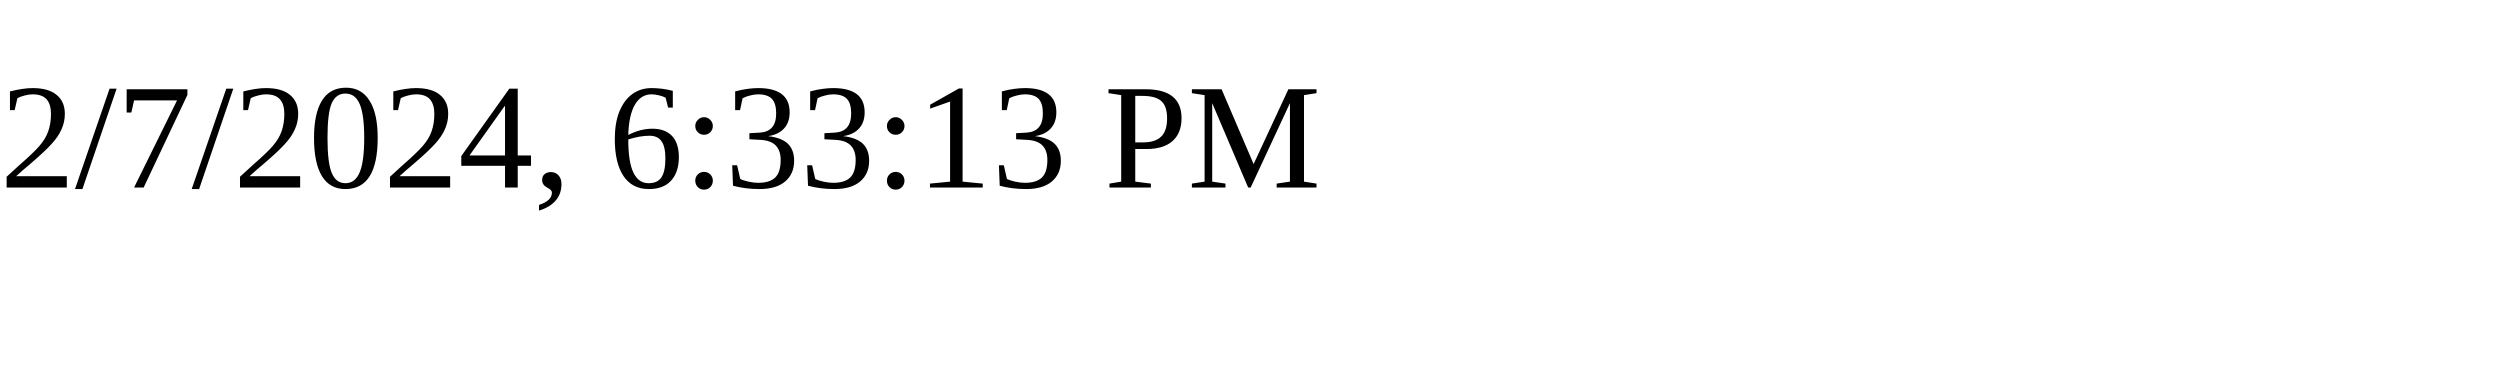
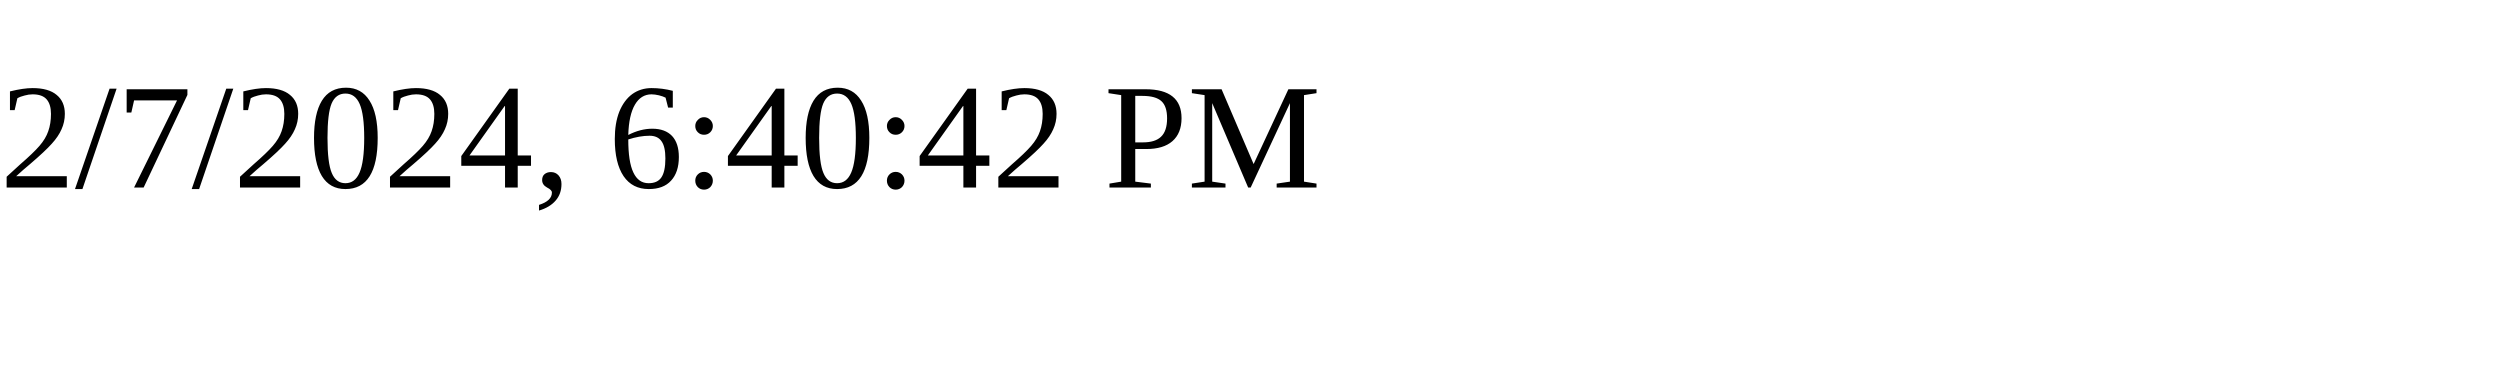
<svg xmlns="http://www.w3.org/2000/svg" height="30" width="200">
-   <text x="0" y="15">2/7/2024, 6:33:13 PM</text>
+   <text x="0" y="15">2/7/2024, 6:40:42 PM</text>
</svg>
